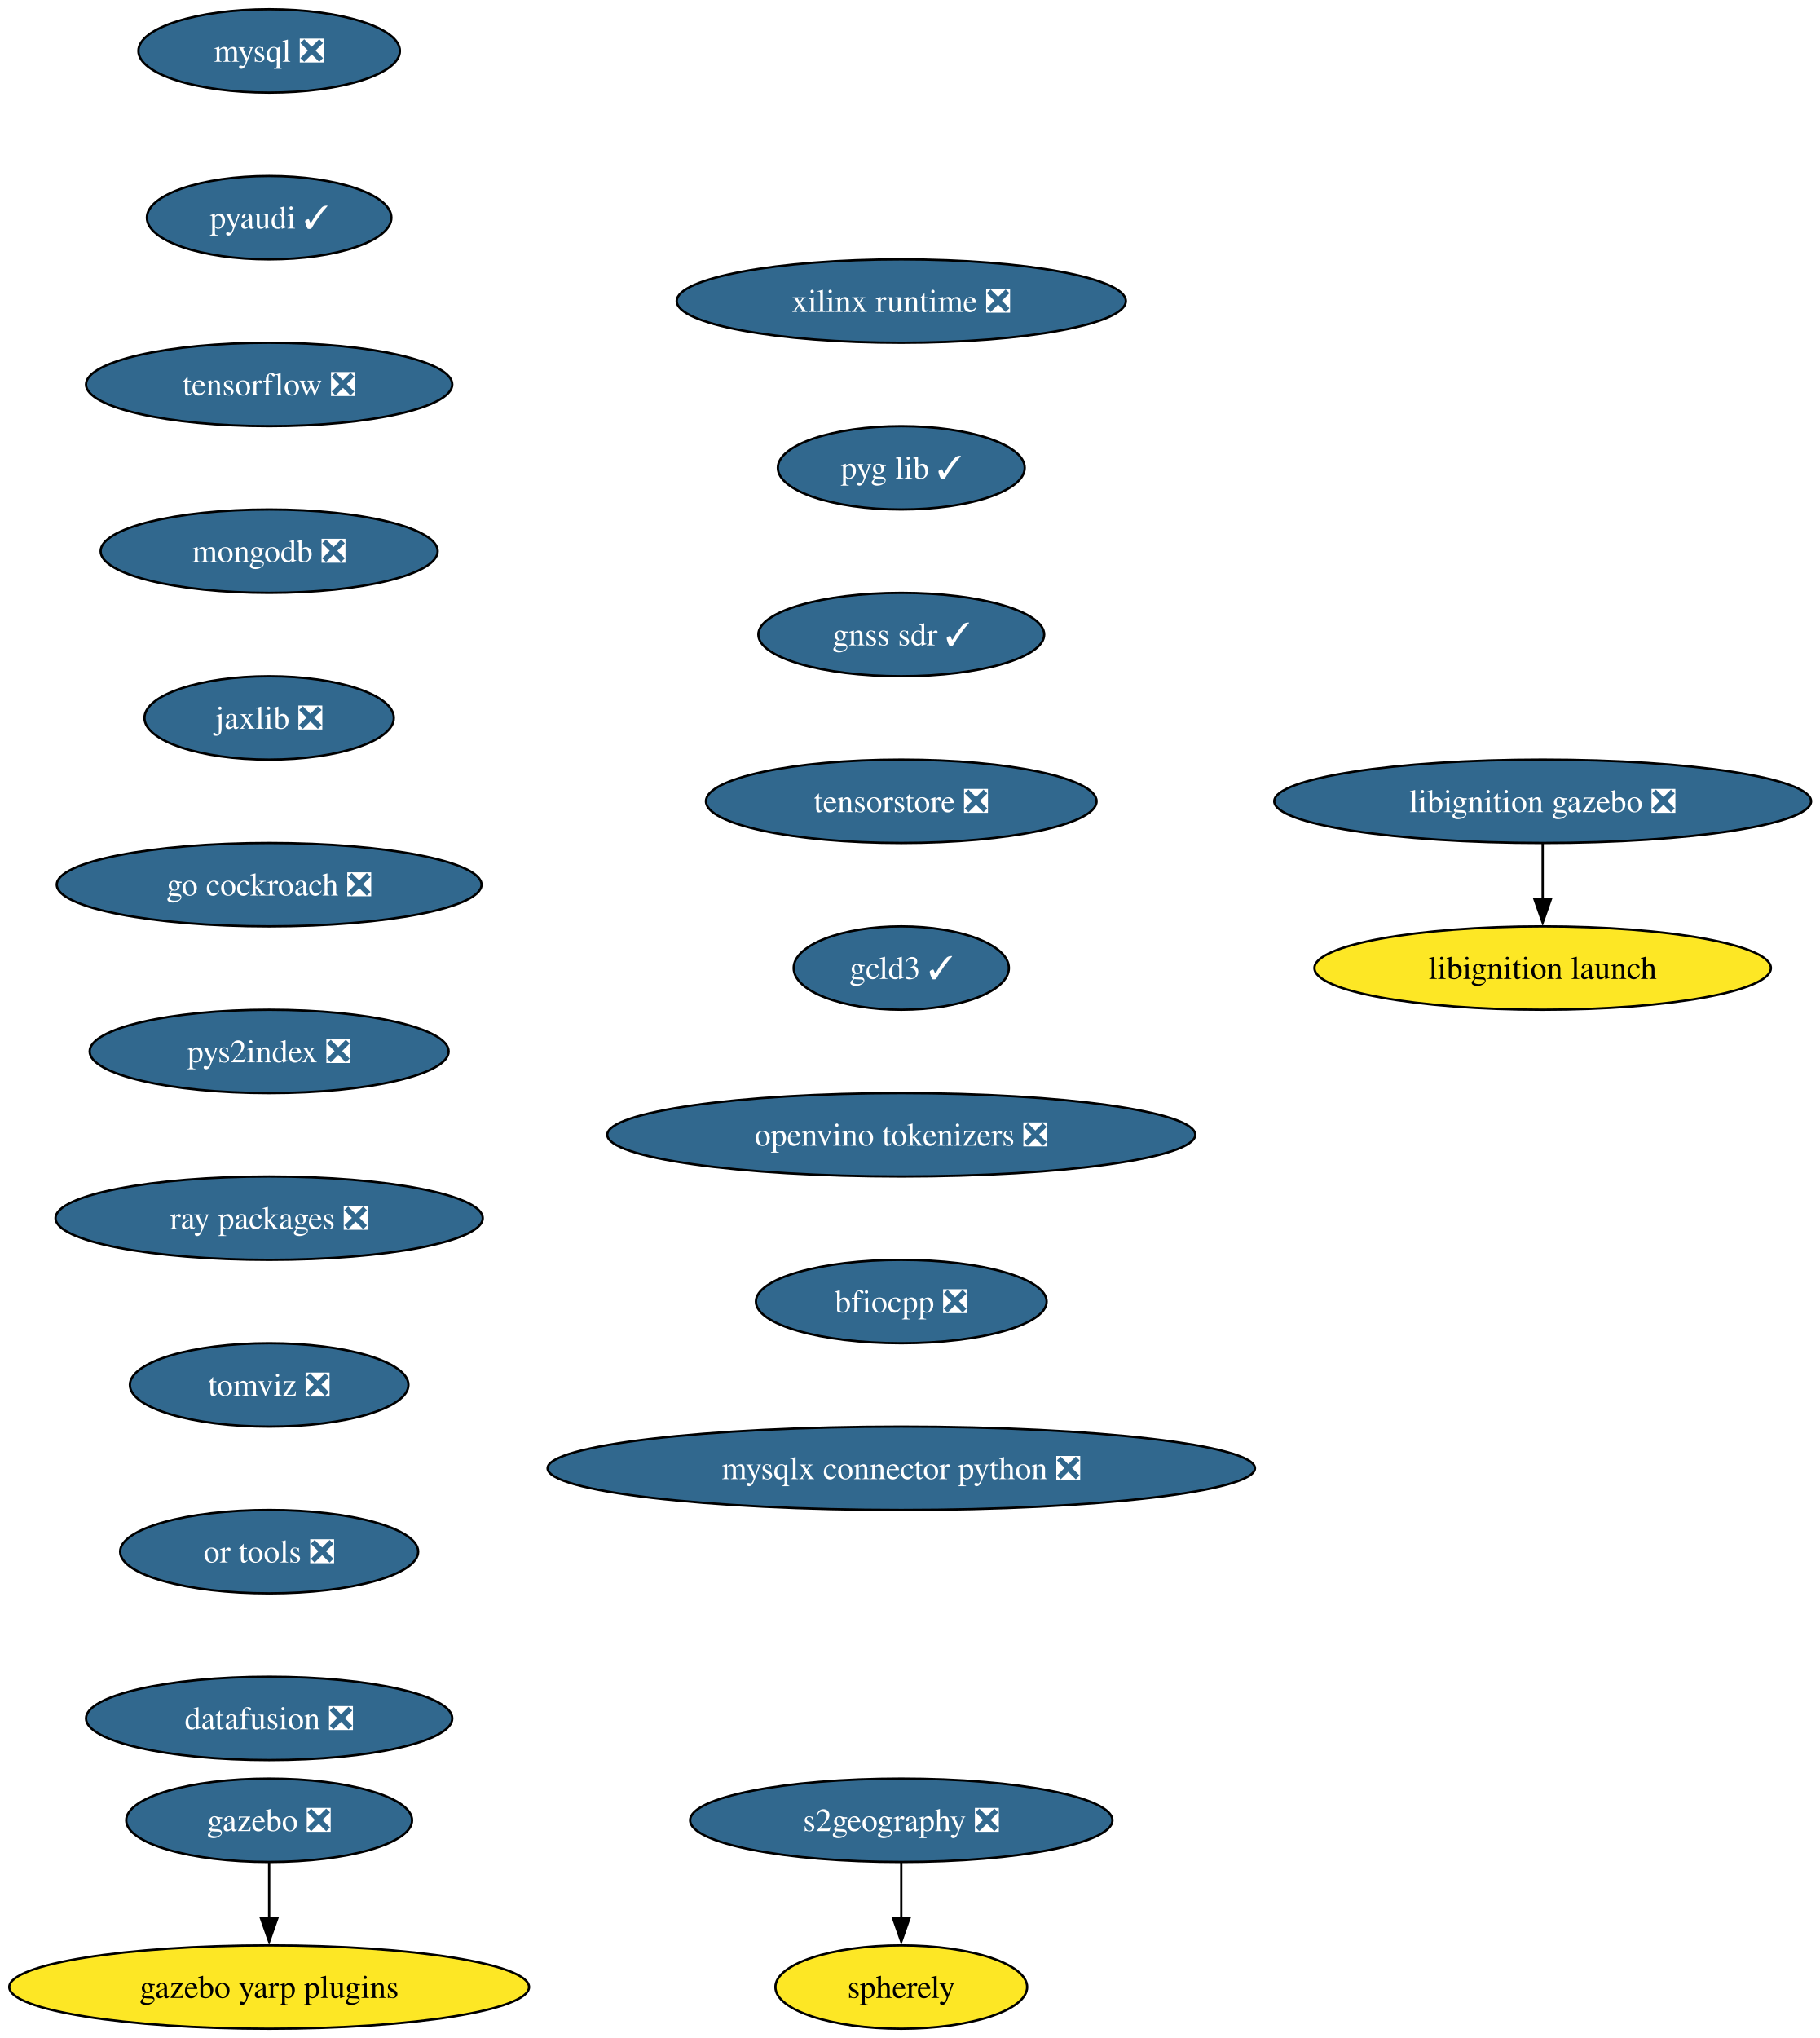
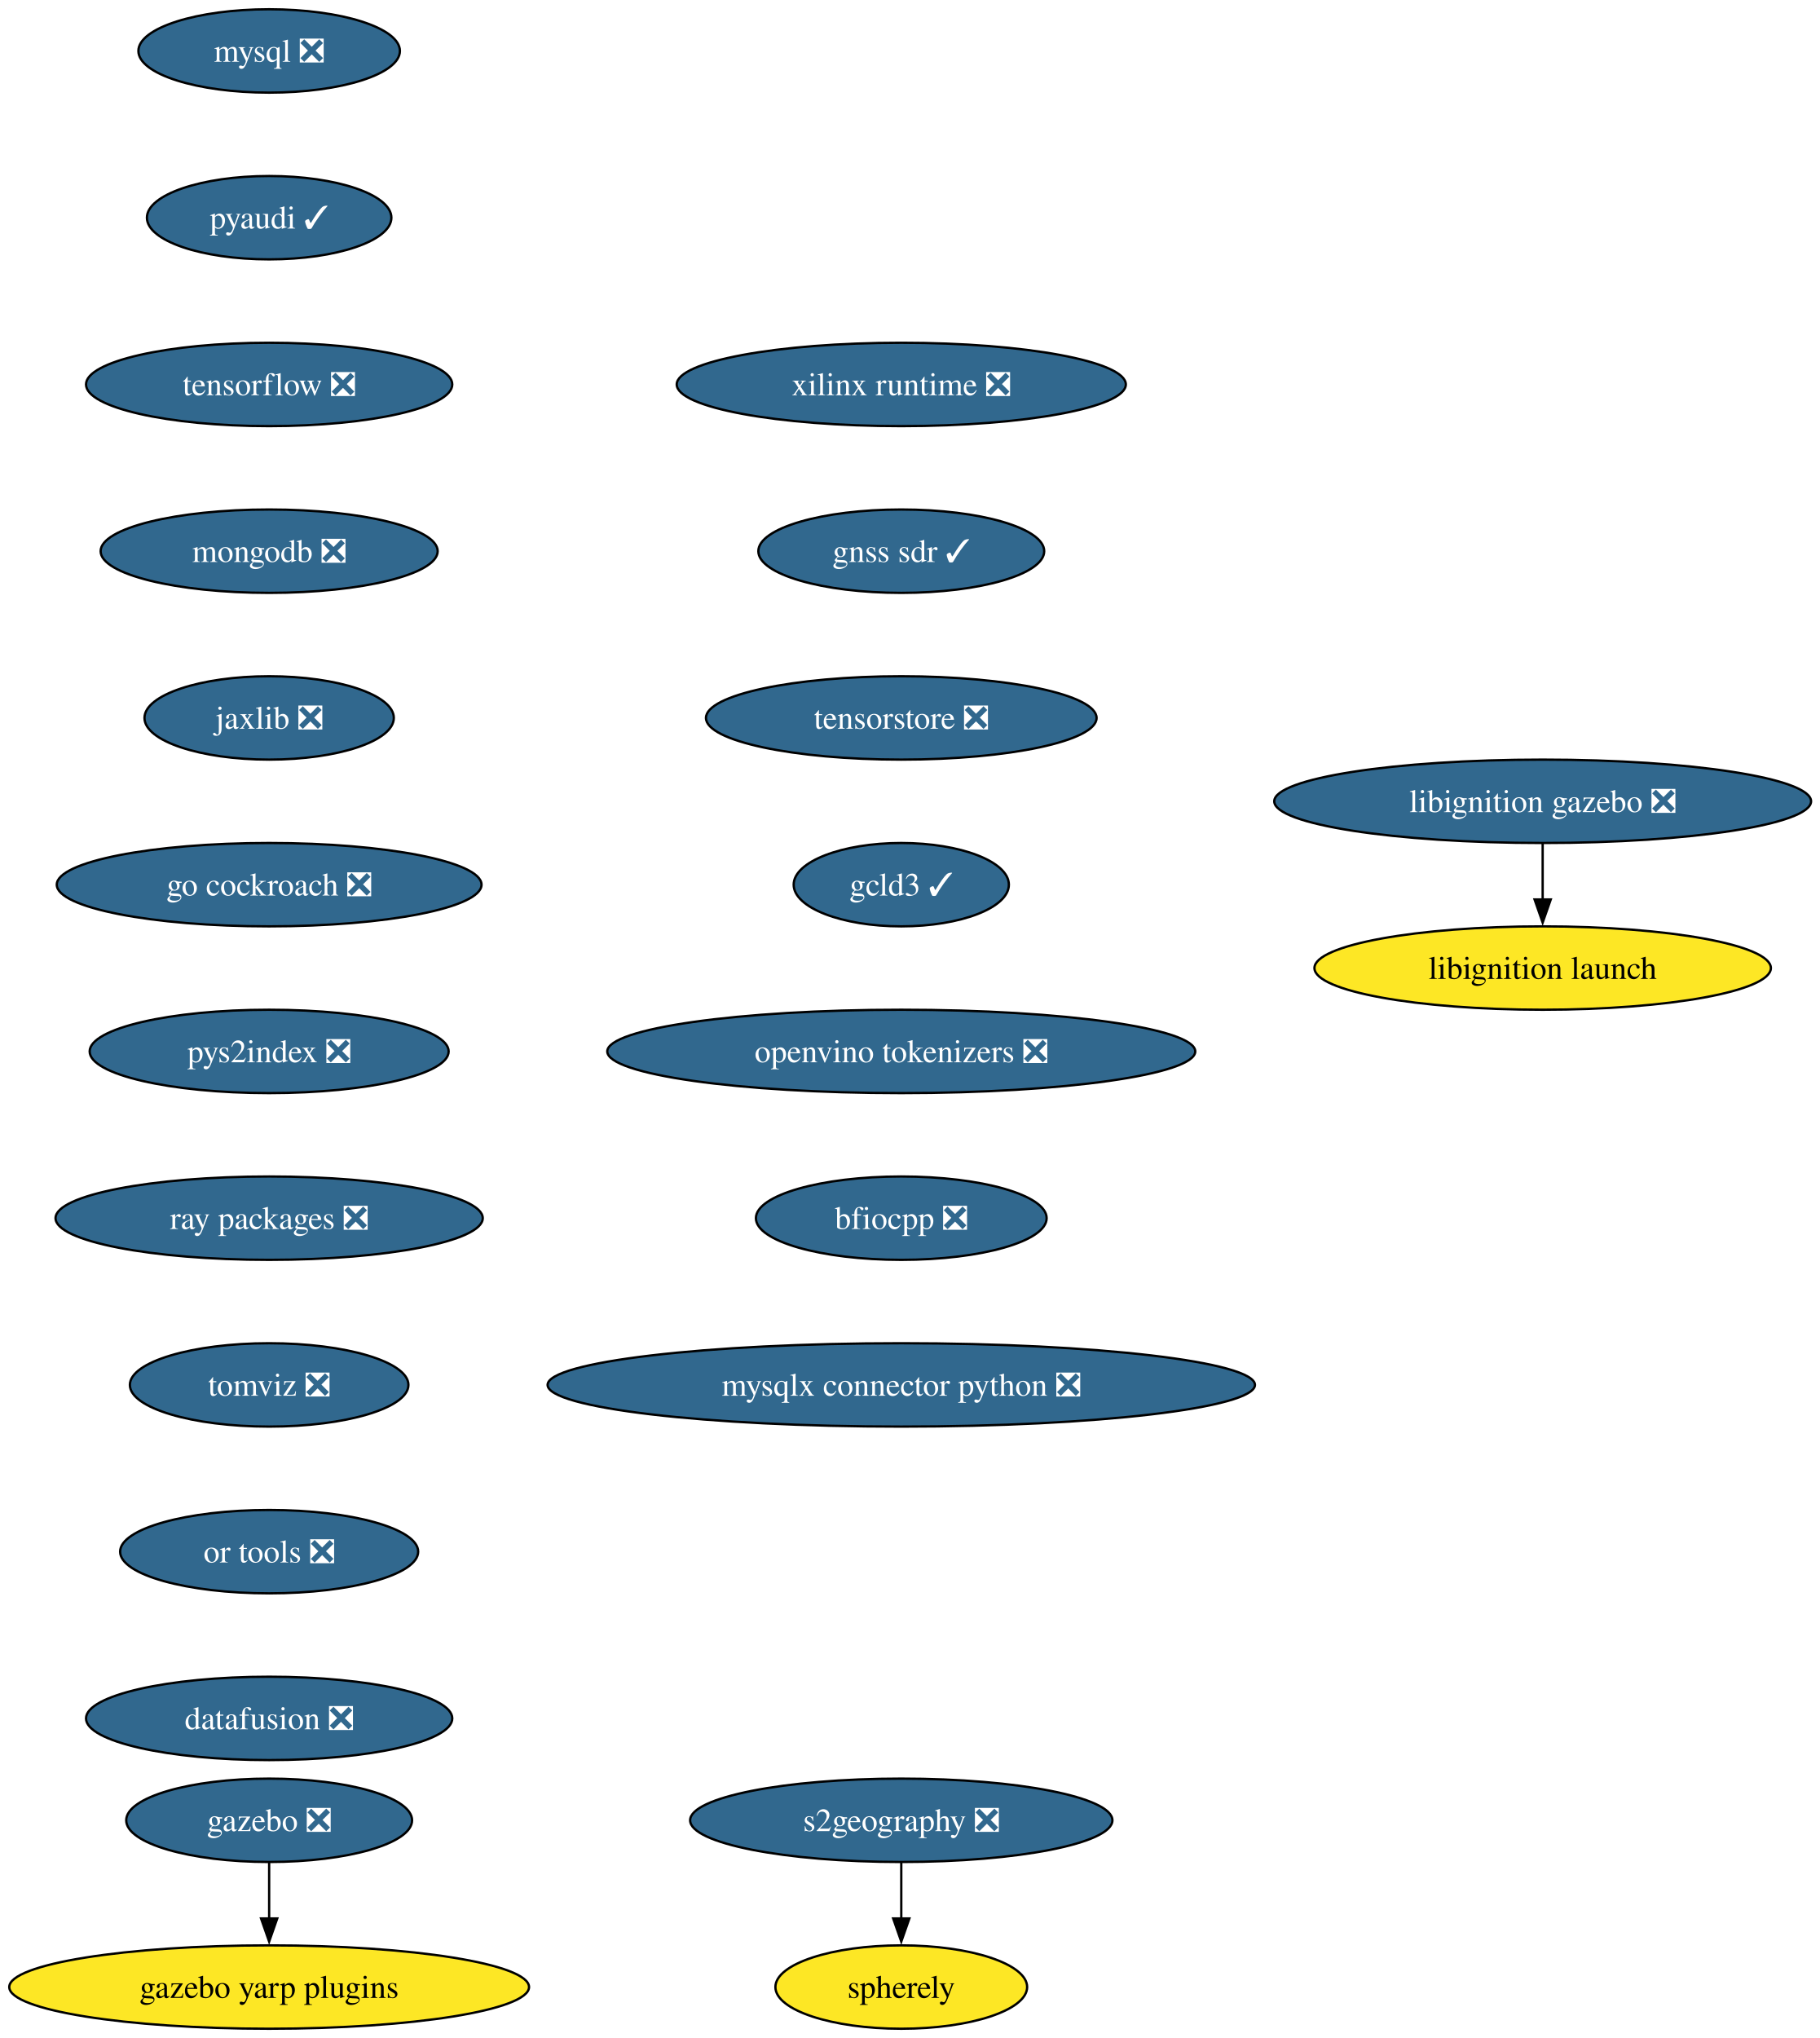
<svg xmlns="http://www.w3.org/2000/svg" xmlns:xlink="http://www.w3.org/1999/xlink" width="786pt" height="880pt" viewBox="0.00 0.00 786.00 880.00">
  <g id="graph0" class="graph" transform="scale(1 1) rotate(0) translate(4 876)">
    <polygon fill="white" stroke="none" points="-4,4 -4,-876 782.16,-876 782.16,4 -4,4" />
    <g id="node1" class="node">
      <g id="a_node1">
        <a xlink:href="https://github.com/conda-forge/mysql-feedstock/pull/113" xlink:title="mysql ❎">
          <ellipse fill="#31688e" stroke="black" cx="112.24" cy="-854" rx="56.47" ry="18" />
          <text xml:space="preserve" text-anchor="middle" x="112.24" y="-849.33" font-family="Times,serif" font-size="14.00" fill="white">mysql ❎</text>
        </a>
      </g>
    </g>
    <g id="node2" class="node">
      <g id="a_node2">
        <a xlink:href="https://github.com/conda-forge/pyaudi-feedstock/pull/48" xlink:title="pyaudi ✓">
          <ellipse fill="#31688e" stroke="black" cx="112.24" cy="-782" rx="52.79" ry="18" />
          <text xml:space="preserve" text-anchor="middle" x="112.24" y="-777.33" font-family="Times,serif" font-size="14.00" fill="white">pyaudi ✓</text>
        </a>
      </g>
    </g>
    <g id="node3" class="node">
      <g id="a_node3">
        <a xlink:href="https://github.com/conda-forge/tensorflow-feedstock/pull/433" xlink:title="tensorflow ❎">
          <ellipse fill="#31688e" stroke="black" cx="112.24" cy="-710" rx="79.09" ry="18" />
          <text xml:space="preserve" text-anchor="middle" x="112.24" y="-705.33" font-family="Times,serif" font-size="14.00" fill="white">tensorflow ❎</text>
        </a>
      </g>
    </g>
    <g id="node4" class="node">
      <g id="a_node4">
        <a xlink:href="https://github.com/conda-forge/mongodb-feedstock/pull/105" xlink:title="mongodb ❎">
          <ellipse fill="#31688e" stroke="black" cx="112.24" cy="-638" rx="72.78" ry="18" />
          <text xml:space="preserve" text-anchor="middle" x="112.24" y="-633.33" font-family="Times,serif" font-size="14.00" fill="white">mongodb ❎</text>
        </a>
      </g>
    </g>
    <g id="node5" class="node">
      <g id="a_node5">
        <a xlink:href="https://github.com/conda-forge/jaxlib-feedstock/pull/316" xlink:title="jaxlib ❎">
          <ellipse fill="#31688e" stroke="black" cx="112.24" cy="-566" rx="53.84" ry="18" />
          <text xml:space="preserve" text-anchor="middle" x="112.24" y="-561.33" font-family="Times,serif" font-size="14.00" fill="white">jaxlib ❎</text>
        </a>
      </g>
    </g>
    <g id="node6" class="node">
      <g id="a_node6">
        <a xlink:href="https://github.com/conda-forge/go-cockroach-feedstock/pull/33" xlink:title="go cockroach ❎">
          <ellipse fill="#31688e" stroke="black" cx="112.24" cy="-494" rx="91.72" ry="18" />
          <text xml:space="preserve" text-anchor="middle" x="112.24" y="-489.32" font-family="Times,serif" font-size="14.00" fill="white">go cockroach ❎</text>
        </a>
      </g>
    </g>
    <g id="node9" class="node">
      <g id="a_node9">
        <a xlink:href="https://github.com/conda-forge/pys2index-feedstock/pull/29" xlink:title="pys2index ❎">
          <ellipse fill="#31688e" stroke="black" cx="112.24" cy="-422" rx="77.52" ry="18" />
          <text xml:space="preserve" text-anchor="middle" x="112.24" y="-417.32" font-family="Times,serif" font-size="14.00" fill="white">pys2index ❎</text>
        </a>
      </g>
    </g>
    <g id="node7" class="node">
      <g id="a_node7">
        <a xlink:href="https://github.com/conda-forge/gazebo-feedstock/pull/243" xlink:title="gazebo ❎">
          <ellipse fill="#31688e" stroke="black" cx="112.24" cy="-90" rx="61.73" ry="18" />
          <text xml:space="preserve" text-anchor="middle" x="112.24" y="-85.33" font-family="Times,serif" font-size="14.00" fill="white">gazebo ❎</text>
        </a>
      </g>
    </g>
    <g id="node8" class="node">
      <g id="a_node8">
        <a xlink:href="https://github.com/conda-forge/gazebo-yarp-plugins-feedstock" xlink:title="gazebo yarp plugins">
          <ellipse fill="#fde725" stroke="black" cx="112.24" cy="-18" rx="112.24" ry="18" />
          <text xml:space="preserve" text-anchor="middle" x="112.24" y="-13.32" font-family="Times,serif" font-size="14.00">gazebo yarp plugins</text>
        </a>
      </g>
    </g>
    <g id="edge6" class="edge">
      <path fill="none" stroke="black" d="M112.24,-71.7C112.24,-64.41 112.24,-55.73 112.24,-47.54" />
      <polygon fill="black" stroke="black" points="115.74,-47.62 112.24,-37.62 108.74,-47.62 115.74,-47.62" />
    </g>
    <g id="node10" class="node">
      <g id="a_node10">
        <a xlink:href="https://github.com/conda-forge/ray-packages-feedstock/pull/217" xlink:title="ray packages ❎">
          <ellipse fill="#31688e" stroke="black" cx="112.24" cy="-350" rx="92.25" ry="18" />
          <text xml:space="preserve" text-anchor="middle" x="112.24" y="-345.32" font-family="Times,serif" font-size="14.00" fill="white">ray packages ❎</text>
        </a>
      </g>
    </g>
    <g id="node11" class="node">
      <g id="a_node11">
        <a xlink:href="https://github.com/conda-forge/tomviz-feedstock/pull/75" xlink:title="tomviz ❎">
          <ellipse fill="#31688e" stroke="black" cx="112.24" cy="-278" rx="60.15" ry="18" />
          <text xml:space="preserve" text-anchor="middle" x="112.24" y="-273.32" font-family="Times,serif" font-size="14.00" fill="white">tomviz ❎</text>
        </a>
      </g>
    </g>
    <g id="node12" class="node">
      <g id="a_node12">
        <a xlink:href="https://github.com/conda-forge/or-tools-feedstock/pull/66" xlink:title="or tools ❎">
          <ellipse fill="#31688e" stroke="black" cx="112.24" cy="-206" rx="64.36" ry="18" />
          <text xml:space="preserve" text-anchor="middle" x="112.24" y="-201.33" font-family="Times,serif" font-size="14.00" fill="white">or tools ❎</text>
        </a>
      </g>
    </g>
    <g id="node15" class="node">
      <g id="a_node15">
        <a xlink:href="https://github.com/conda-forge/datafusion-feedstock/pull/69" xlink:title="datafusion ❎">
          <ellipse fill="#31688e" stroke="black" cx="112.24" cy="-134" rx="79.09" ry="18" />
          <text xml:space="preserve" text-anchor="middle" x="112.24" y="-129.32" font-family="Times,serif" font-size="14.00" fill="white">datafusion ❎</text>
        </a>
      </g>
    </g>
    <g id="node13" class="node">
      <g id="a_node13">
        <a xlink:href="https://github.com/conda-forge/libignition-gazebo-feedstock/pull/74" xlink:title="libignition gazebo ❎">
          <ellipse fill="#31688e" stroke="black" cx="662.24" cy="-530" rx="115.92" ry="18" />
          <text xml:space="preserve" text-anchor="middle" x="662.24" y="-525.33" font-family="Times,serif" font-size="14.00" fill="white">libignition gazebo ❎</text>
        </a>
      </g>
    </g>
    <g id="node14" class="node">
      <g id="a_node14">
        <a xlink:href="https://github.com/conda-forge/libignition-launch-feedstock" xlink:title="libignition launch">
          <ellipse fill="#fde725" stroke="black" cx="662.24" cy="-458" rx="98.56" ry="18" />
          <text xml:space="preserve" text-anchor="middle" x="662.24" y="-453.32" font-family="Times,serif" font-size="14.00">libignition launch</text>
        </a>
      </g>
    </g>
    <g id="edge11" class="edge">
      <path fill="none" stroke="black" d="M662.24,-511.7C662.24,-504.41 662.24,-495.73 662.24,-487.54" />
      <polygon fill="black" stroke="black" points="665.74,-487.62 662.24,-477.62 658.74,-487.62 665.74,-487.62" />
    </g>
    <g id="node16" class="node">
      <g id="a_node16">
        <a xlink:href="https://github.com/conda-forge/xilinx-runtime-feedstock/pull/41" xlink:title="xilinx runtime ❎">
-           <ellipse fill="#31688e" stroke="black" cx="385.24" cy="-746" rx="96.98" ry="18" />
-           <text xml:space="preserve" text-anchor="middle" x="385.24" y="-741.33" font-family="Times,serif" font-size="14.00" fill="white">xilinx runtime ❎</text>
+           <ellipse fill="#31688e" stroke="black" cx="385.24" cy="-710" rx="96.98" ry="18" />
+           <text xml:space="preserve" text-anchor="middle" x="385.24" y="-705.33" font-family="Times,serif" font-size="14.00" fill="white">xilinx runtime ❎</text>
        </a>
      </g>
    </g>
    <g id="node17" class="node">
      <g id="a_node17">
-         <a xlink:href="https://github.com/conda-forge/pyg-lib-feedstock/pull/38" xlink:title="pyg lib ✓">
-           <ellipse fill="#31688e" stroke="black" cx="385.24" cy="-674" rx="53.31" ry="18" />
-           <text xml:space="preserve" text-anchor="middle" x="385.24" y="-669.33" font-family="Times,serif" font-size="14.00" fill="white">pyg lib ✓</text>
+         <a xlink:href="https://github.com/conda-forge/gnss-sdr-feedstock/pull/38" xlink:title="gnss sdr ✓">
+           <ellipse fill="#31688e" stroke="black" cx="385.24" cy="-638" rx="61.73" ry="18" />
+           <text xml:space="preserve" text-anchor="middle" x="385.24" y="-633.33" font-family="Times,serif" font-size="14.00" fill="white">gnss sdr ✓</text>
+         </a>
+       </g>
+     </g>
+     <g id="node20" class="node">
+       <g id="a_node20">
+         <a xlink:href="https://github.com/conda-forge/tensorstore-feedstock/pull/56" xlink:title="tensorstore ❎">
+           <ellipse fill="#31688e" stroke="black" cx="385.24" cy="-566" rx="84.35" ry="18" />
+           <text xml:space="preserve" text-anchor="middle" x="385.24" y="-561.33" font-family="Times,serif" font-size="14.00" fill="white">tensorstore ❎</text>
        </a>
      </g>
    </g>
    <g id="node18" class="node">
      <g id="a_node18">
-         <a xlink:href="https://github.com/conda-forge/gnss-sdr-feedstock/pull/38" xlink:title="gnss sdr ✓">
-           <ellipse fill="#31688e" stroke="black" cx="385.24" cy="-602" rx="61.73" ry="18" />
-           <text xml:space="preserve" text-anchor="middle" x="385.24" y="-597.33" font-family="Times,serif" font-size="14.00" fill="white">gnss sdr ✓</text>
-         </a>
-       </g>
-     </g>
-     <g id="node21" class="node">
-       <g id="a_node21">
-         <a xlink:href="https://github.com/conda-forge/tensorstore-feedstock/pull/56" xlink:title="tensorstore ❎">
-           <ellipse fill="#31688e" stroke="black" cx="385.24" cy="-530" rx="84.35" ry="18" />
-           <text xml:space="preserve" text-anchor="middle" x="385.24" y="-525.33" font-family="Times,serif" font-size="14.00" fill="white">tensorstore ❎</text>
-         </a>
-       </g>
-     </g>
-     <g id="node19" class="node">
-       <g id="a_node19">
        <a xlink:href="https://github.com/conda-forge/s2geography-feedstock/pull/11" xlink:title="s2geography ❎">
          <ellipse fill="#31688e" stroke="black" cx="385.24" cy="-90" rx="91.19" ry="18" />
          <text xml:space="preserve" text-anchor="middle" x="385.24" y="-85.33" font-family="Times,serif" font-size="14.00" fill="white">s2geography ❎</text>
        </a>
      </g>
    </g>
-     <g id="node20" class="node">
-       <g id="a_node20">
+     <g id="node19" class="node">
+       <g id="a_node19">
        <a xlink:href="https://github.com/conda-forge/spherely-feedstock" xlink:title="spherely">
          <ellipse fill="#fde725" stroke="black" cx="385.24" cy="-18" rx="54.36" ry="18" />
          <text xml:space="preserve" text-anchor="middle" x="385.24" y="-13.32" font-family="Times,serif" font-size="14.00">spherely</text>
        </a>
      </g>
    </g>
-     <g id="edge15" class="edge">
+     <g id="edge14" class="edge">
      <path fill="none" stroke="black" d="M385.24,-71.7C385.24,-64.41 385.24,-55.73 385.24,-47.54" />
      <polygon fill="black" stroke="black" points="388.74,-47.62 385.24,-37.62 381.74,-47.62 388.74,-47.62" />
    </g>
+     <g id="node21" class="node">
+       <g id="a_node21">
+         <a xlink:href="https://github.com/conda-forge/gcld3-feedstock/pull/17" xlink:title="gcld3 ✓">
+           <ellipse fill="#31688e" stroke="black" cx="385.24" cy="-494" rx="46.47" ry="18" />
+           <text xml:space="preserve" text-anchor="middle" x="385.24" y="-489.32" font-family="Times,serif" font-size="14.00" fill="white">gcld3 ✓</text>
+         </a>
+       </g>
+     </g>
    <g id="node22" class="node">
      <g id="a_node22">
-         <a xlink:href="https://github.com/conda-forge/gcld3-feedstock/pull/17" xlink:title="gcld3 ✓">
-           <ellipse fill="#31688e" stroke="black" cx="385.24" cy="-458" rx="46.47" ry="18" />
-           <text xml:space="preserve" text-anchor="middle" x="385.24" y="-453.32" font-family="Times,serif" font-size="14.00" fill="white">gcld3 ✓</text>
+         <a xlink:href="https://github.com/conda-forge/openvino-tokenizers-feedstock/pull/44" xlink:title="openvino tokenizers ❎">
+           <ellipse fill="#31688e" stroke="black" cx="385.24" cy="-422" rx="126.97" ry="18" />
+           <text xml:space="preserve" text-anchor="middle" x="385.24" y="-417.32" font-family="Times,serif" font-size="14.00" fill="white">openvino tokenizers ❎</text>
        </a>
      </g>
    </g>
    <g id="node23" class="node">
      <g id="a_node23">
-         <a xlink:href="https://github.com/conda-forge/openvino-tokenizers-feedstock/pull/44" xlink:title="openvino tokenizers ❎">
-           <ellipse fill="#31688e" stroke="black" cx="385.24" cy="-386" rx="126.97" ry="18" />
-           <text xml:space="preserve" text-anchor="middle" x="385.24" y="-381.32" font-family="Times,serif" font-size="14.00" fill="white">openvino tokenizers ❎</text>
+         <a xlink:href="https://github.com/conda-forge/bfiocpp-feedstock/pull/15" xlink:title="bfiocpp ❎">
+           <ellipse fill="#31688e" stroke="black" cx="385.24" cy="-350" rx="62.78" ry="18" />
+           <text xml:space="preserve" text-anchor="middle" x="385.24" y="-345.32" font-family="Times,serif" font-size="14.00" fill="white">bfiocpp ❎</text>
        </a>
      </g>
    </g>
    <g id="node24" class="node">
      <g id="a_node24">
-         <a xlink:href="https://github.com/conda-forge/bfiocpp-feedstock/pull/15" xlink:title="bfiocpp ❎">
-           <ellipse fill="#31688e" stroke="black" cx="385.24" cy="-314" rx="62.78" ry="18" />
-           <text xml:space="preserve" text-anchor="middle" x="385.24" y="-309.32" font-family="Times,serif" font-size="14.00" fill="white">bfiocpp ❎</text>
-         </a>
-       </g>
-     </g>
-     <g id="node25" class="node">
-       <g id="a_node25">
        <a xlink:href="https://github.com/conda-forge/mysqlx-connector-python-feedstock/pull/12" xlink:title="mysqlx connector python ❎">
-           <ellipse fill="#31688e" stroke="black" cx="385.24" cy="-242" rx="152.75" ry="18" />
-           <text xml:space="preserve" text-anchor="middle" x="385.24" y="-237.32" font-family="Times,serif" font-size="14.00" fill="white">mysqlx connector python ❎</text>
+           <ellipse fill="#31688e" stroke="black" cx="385.24" cy="-278" rx="152.75" ry="18" />
+           <text xml:space="preserve" text-anchor="middle" x="385.24" y="-273.32" font-family="Times,serif" font-size="14.00" fill="white">mysqlx connector python ❎</text>
        </a>
      </g>
    </g>
  </g>
</svg>
